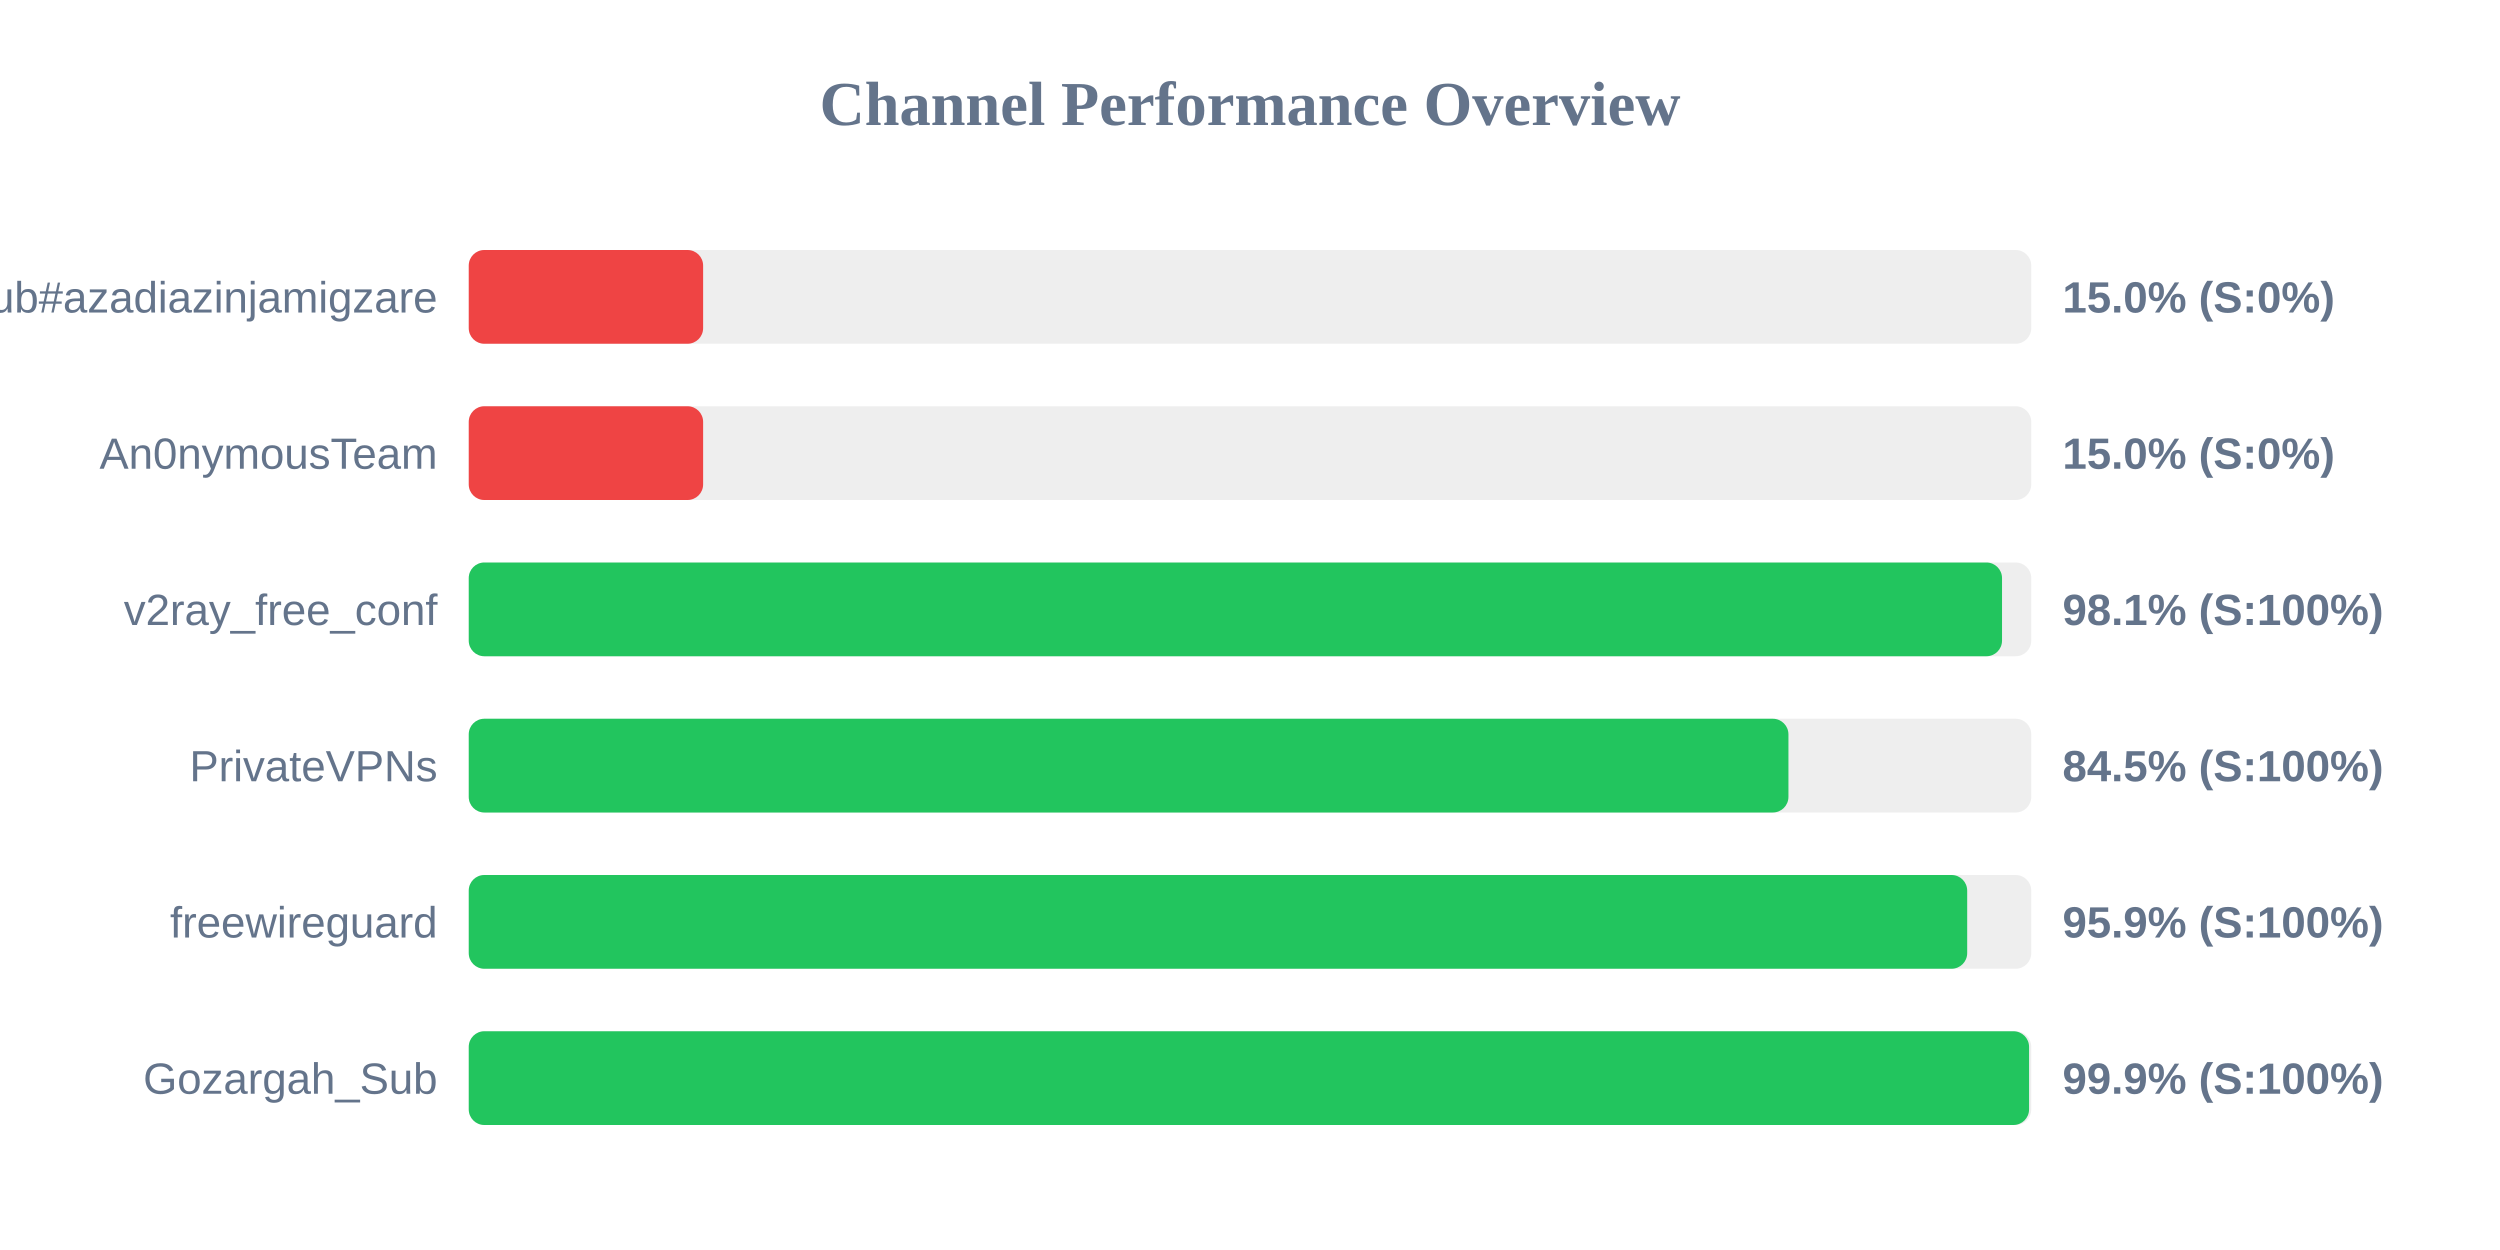
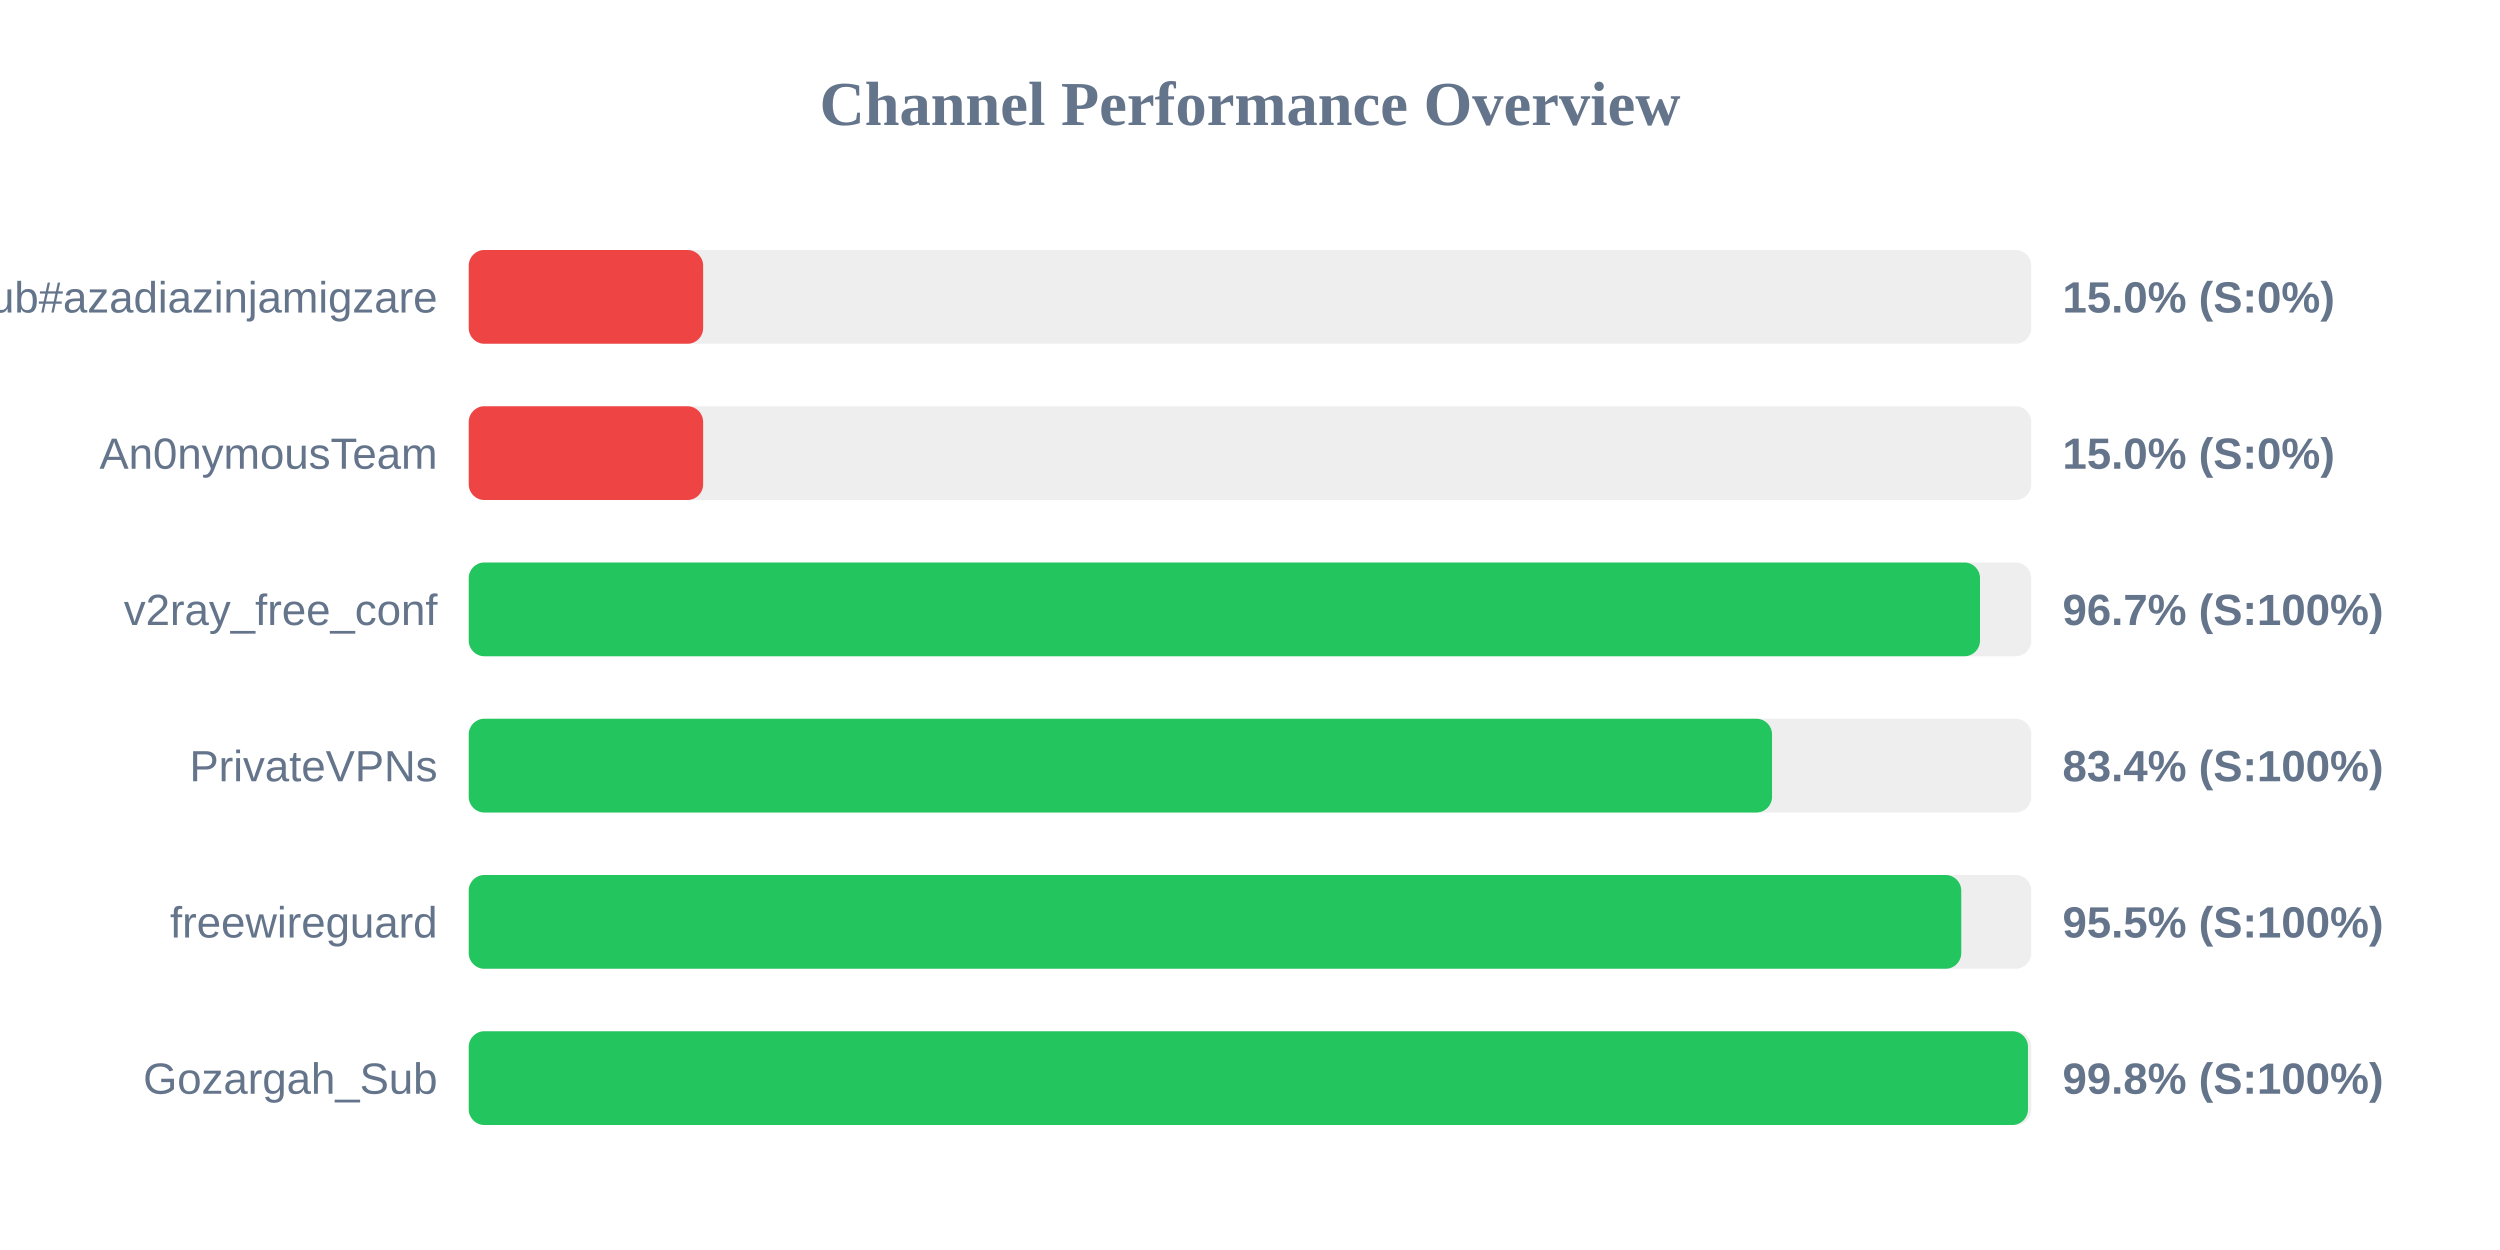
<svg xmlns="http://www.w3.org/2000/svg" width="800" height="400" version="1.1">
  <style>
        .row { font: 14px Arial; fill: #64748b; }
        .score { font: bold 14px Arial; fill: #64748b; }
    </style>
  <text x="400" y="40" text-anchor="middle" font-size="20px" font-weight="bold" fill="#64748b">Channel Performance Overview</text>
  <rect x="150" y="80" width="500" height="30" fill="#eee" rx="5" />
  <rect x="150" y="80" width="75.0" height="30" fill="#ef4444" rx="5" />
  <text x="140" y="100" text-anchor="end" class="row">Sub#azadiazinjamigzare</text>
  <text x="660" y="100" text-anchor="start" class="score">15.0% (S:0%)</text>
  <rect x="150" y="130" width="500" height="30" fill="#eee" rx="5" />
  <rect x="150" y="130" width="75.0" height="30" fill="#ef4444" rx="5" />
  <text x="140" y="150" text-anchor="end" class="row">An0nymousTeam</text>
  <text x="660" y="150" text-anchor="start" class="score">15.0% (S:0%)</text>
  <rect x="150" y="180" width="500" height="30" fill="#eee" rx="5" />
-   <rect x="150" y="180" width="490.65" height="30" fill="#22c55e" rx="5" />
+   <rect x="150" y="180" width="483.6" height="30" fill="#22c55e" rx="5" />
  <text x="140" y="200" text-anchor="end" class="row">v2ray_free_conf</text>
-   <text x="660" y="200" text-anchor="start" class="score">98.1% (S:100%)</text>
+   <text x="660" y="200" text-anchor="start" class="score">96.7% (S:100%)</text>
  <rect x="150" y="230" width="500" height="30" fill="#eee" rx="5" />
-   <rect x="150" y="230" width="422.3" height="30" fill="#22c55e" rx="5" />
+   <rect x="150" y="230" width="417.05" height="30" fill="#22c55e" rx="5" />
  <text x="140" y="250" text-anchor="end" class="row">PrivateVPNs</text>
-   <text x="660" y="250" text-anchor="start" class="score">84.5% (S:100%)</text>
+   <text x="660" y="250" text-anchor="start" class="score">83.4% (S:100%)</text>
  <rect x="150" y="280" width="500" height="30" fill="#eee" rx="5" />
-   <rect x="150" y="280" width="479.5" height="30" fill="#22c55e" rx="5" />
+   <rect x="150" y="280" width="477.6" height="30" fill="#22c55e" rx="5" />
  <text x="140" y="300" text-anchor="end" class="row">freewireguard</text>
-   <text x="660" y="300" text-anchor="start" class="score">95.9% (S:100%)</text>
+   <text x="660" y="300" text-anchor="start" class="score">95.5% (S:100%)</text>
  <rect x="150" y="330" width="500" height="30" fill="#eee" rx="5" />
-   <rect x="150" y="330" width="499.3" height="30" fill="#22c55e" rx="5" />
+   <rect x="150" y="330" width="498.95" height="30" fill="#22c55e" rx="5" />
  <text x="140" y="350" text-anchor="end" class="row">Gozargah_Sub</text>
-   <text x="660" y="350" text-anchor="start" class="score">99.9% (S:100%)</text>
+   <text x="660" y="350" text-anchor="start" class="score">99.8% (S:100%)</text>
</svg>
